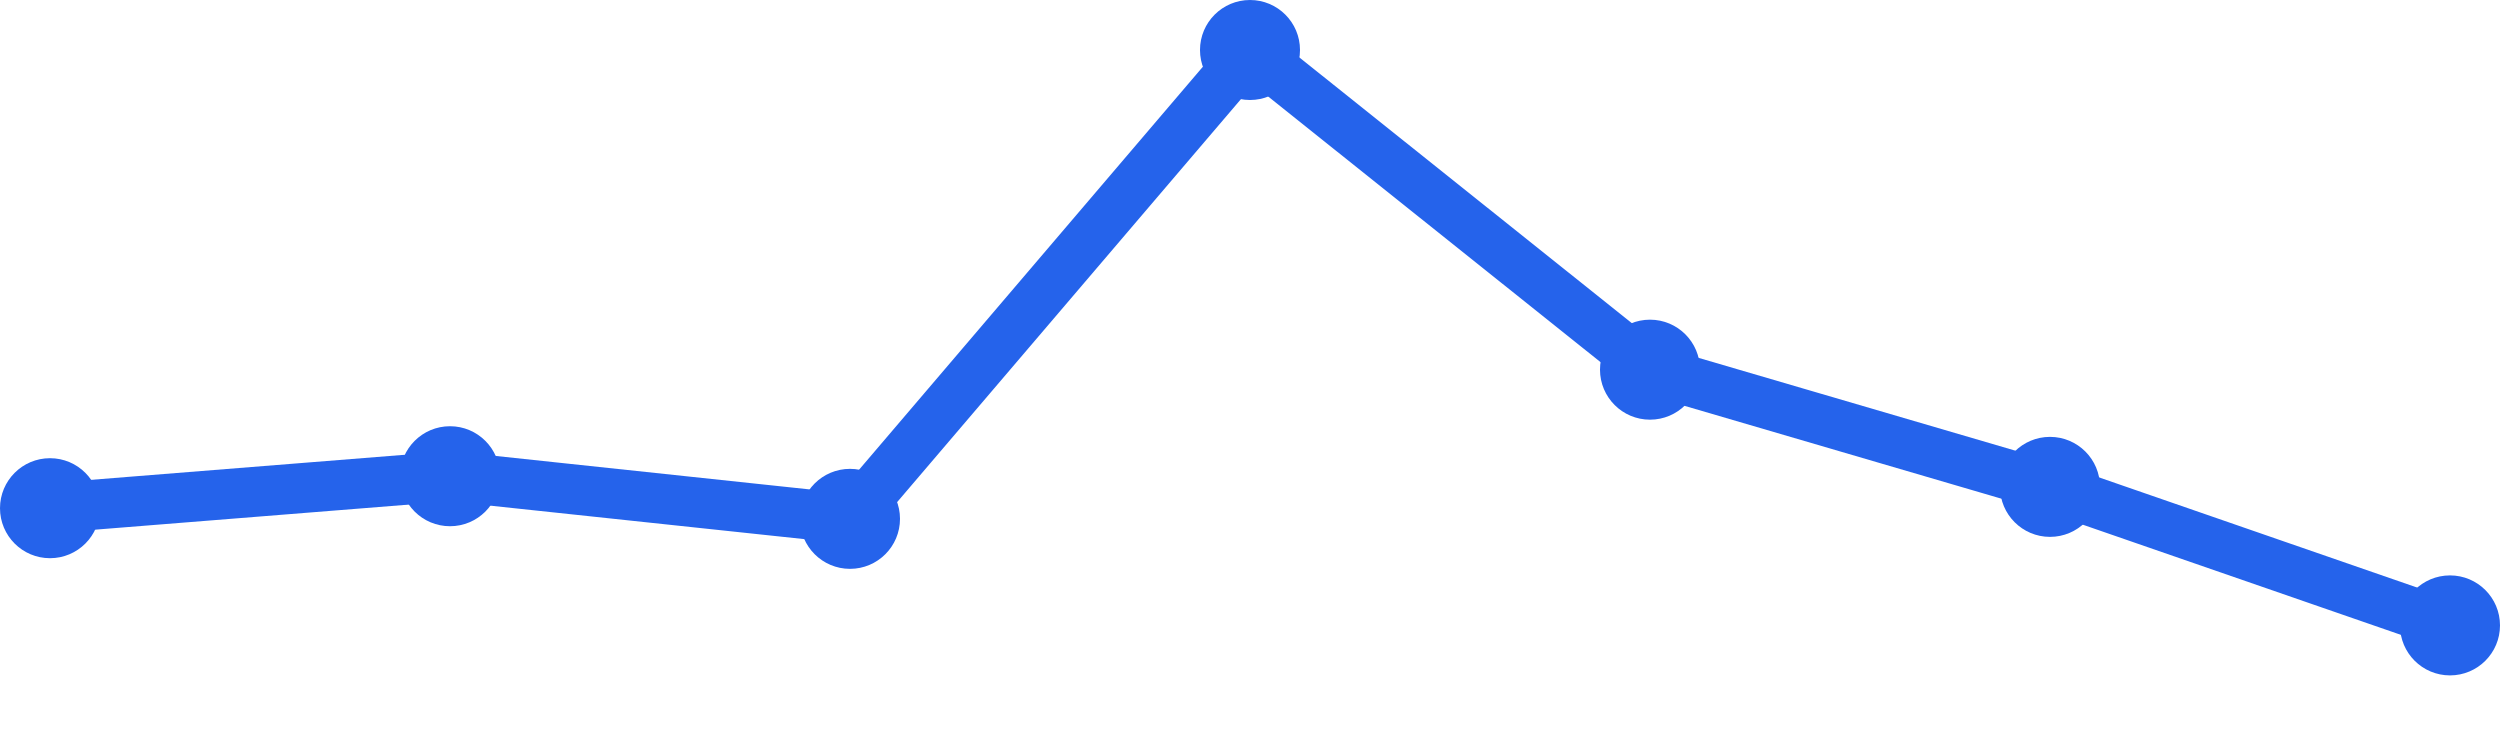
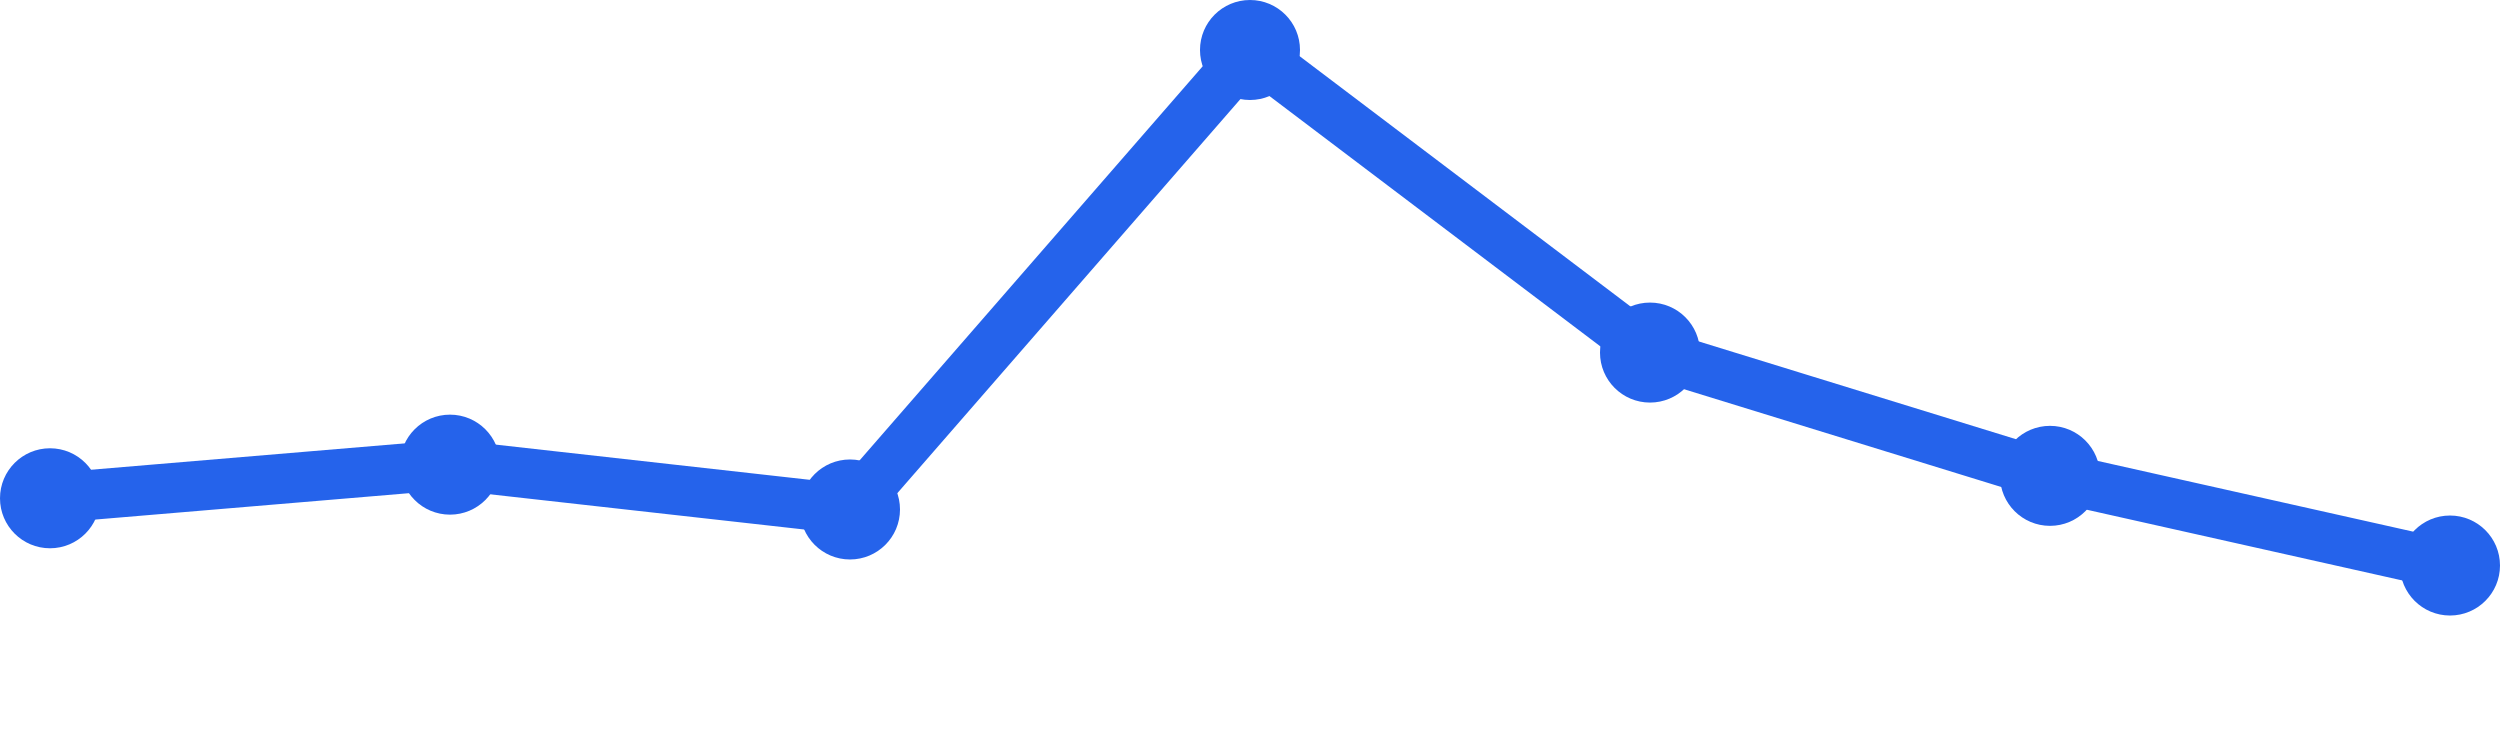
<svg xmlns="http://www.w3.org/2000/svg" width="100" height="30" viewBox="0 0 100 30">
-   <path d="M 2,20.328 L 18,19.049 L 34,20.754 L 50,2 L 66,14.787 L 82,19.475 L 98,25.016" fill="none" stroke="#2563eb" stroke-width="2" stroke-linecap="round" stroke-linejoin="round" />
-   <circle cx="2" cy="20.328" r="2" fill="#2563eb" />
-   <circle cx="18" cy="19.049" r="2" fill="#2563eb" />
-   <circle cx="34" cy="20.754" r="2" fill="#2563eb" />
+   <path d="M 2,19.931 L 18,18.586 L 34,20.379 L 50,2 L 66,14.103 L 82,19.034 L 98,22.621" fill="none" stroke="#2563eb" stroke-width="2" stroke-linecap="round" stroke-linejoin="round" />
+   <circle cx="2" cy="19.931" r="2" fill="#2563eb" />
+   <circle cx="18" cy="18.586" r="2" fill="#2563eb" />
+   <circle cx="34" cy="20.379" r="2" fill="#2563eb" />
  <circle cx="50" cy="2" r="2" fill="#2563eb" />
-   <circle cx="66" cy="14.787" r="2" fill="#2563eb" />
-   <circle cx="82" cy="19.475" r="2" fill="#2563eb" />
-   <circle cx="98" cy="25.016" r="2" fill="#2563eb" />
+   <circle cx="66" cy="14.103" r="2" fill="#2563eb" />
+   <circle cx="82" cy="19.034" r="2" fill="#2563eb" />
+   <circle cx="98" cy="22.621" r="2" fill="#2563eb" />
</svg>
